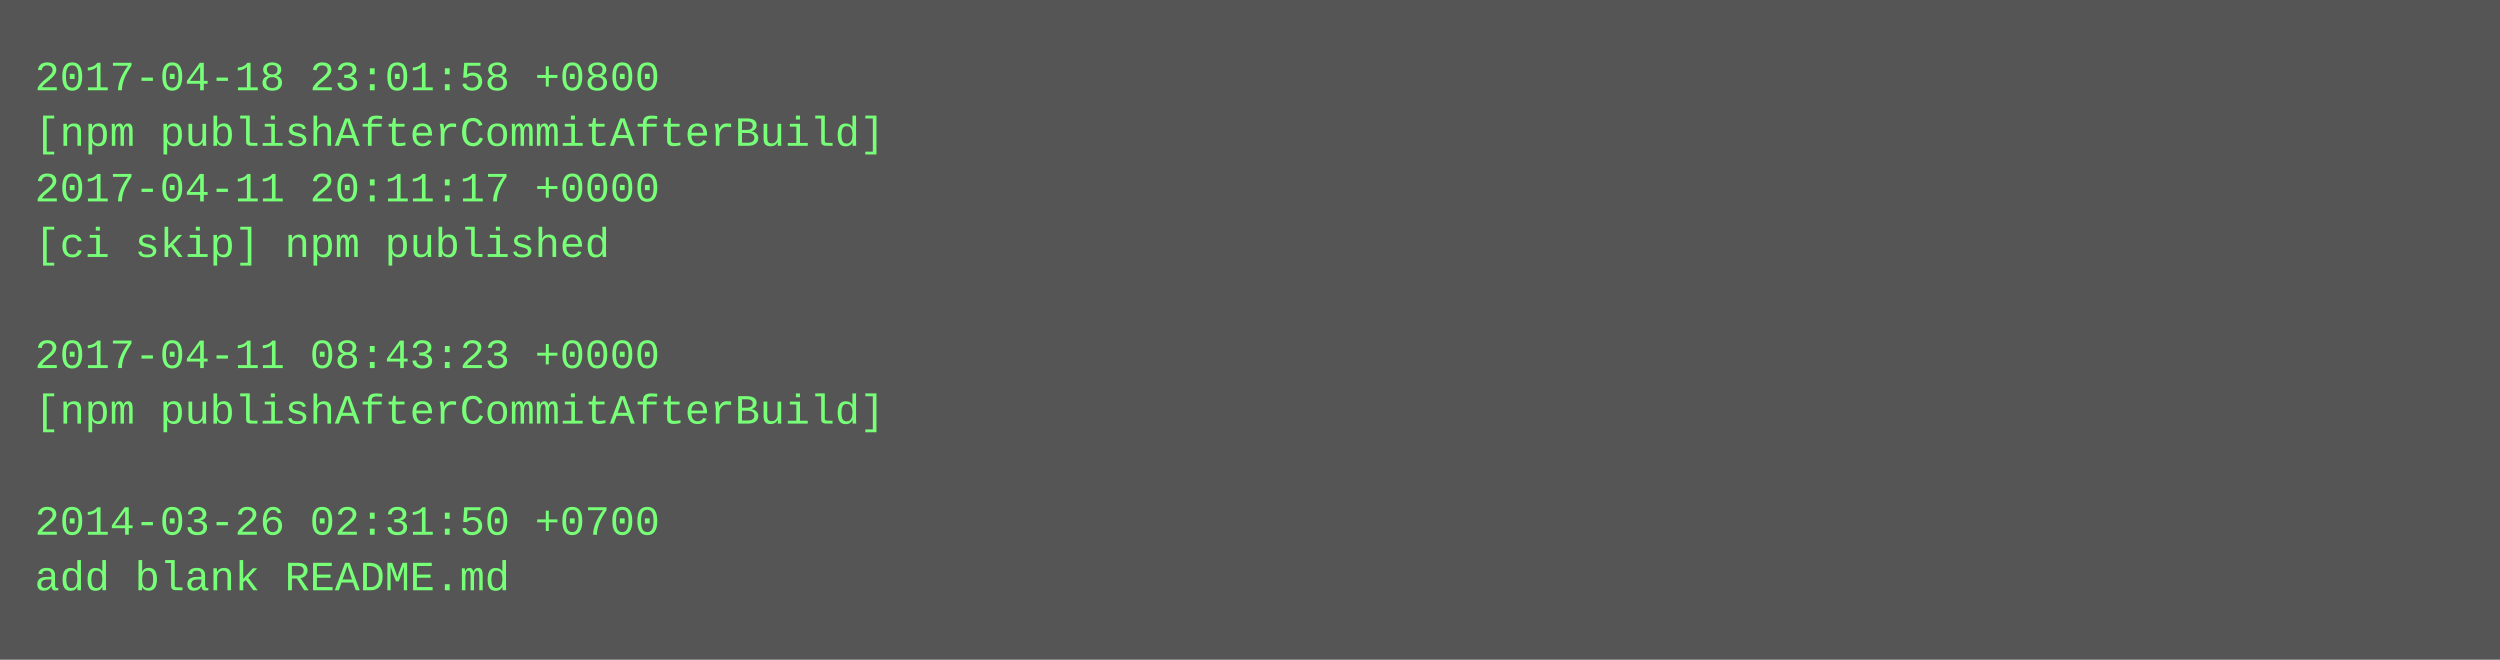
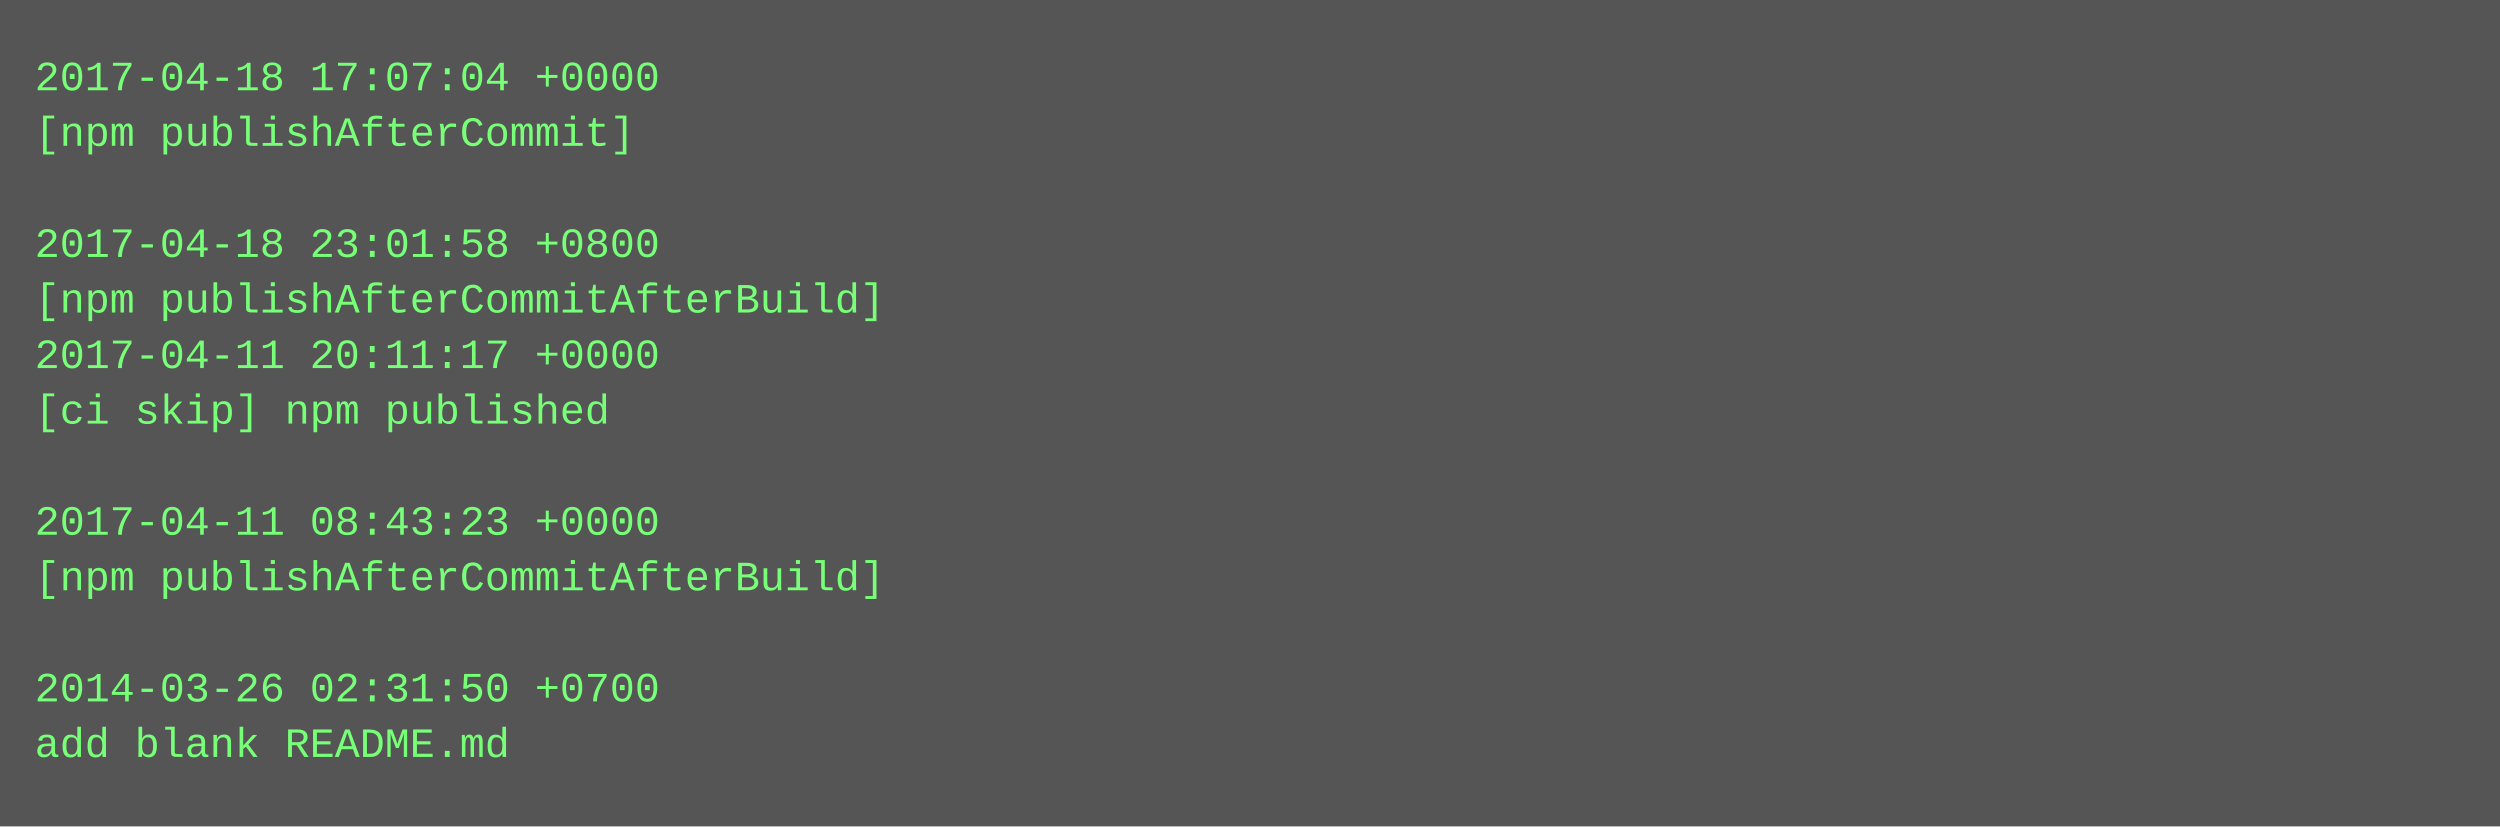
- <svg xmlns="http://www.w3.org/2000/svg" height="190" width="720">
-   <rect height="190" fill="#555" width="720" />
+ <svg xmlns="http://www.w3.org/2000/svg" height="238" width="720">
+   <rect height="238" fill="#555" width="720" />
  <text fill="#7f7" font-family="Courier New" font-size="12" xml:space="preserve">
-     <tspan x="10" y="26">2017-04-18 23:01:58 +0800</tspan>
-     <tspan x="10" y="42">[npm publishAfterCommitAfterBuild]</tspan>
-     <tspan x="10" y="58">2017-04-11 20:11:17 +0000</tspan>
-     <tspan x="10" y="74">[ci skip] npm published</tspan>
-     <tspan x="10" y="90" />
-     <tspan x="10" y="106">2017-04-11 08:43:23 +0000</tspan>
-     <tspan x="10" y="122">[npm publishAfterCommitAfterBuild]</tspan>
+     <tspan x="10" y="26">2017-04-18 17:07:04 +0000</tspan>
+     <tspan x="10" y="42">[npm publishAfterCommit]</tspan>
+     <tspan x="10" y="58" />
+     <tspan x="10" y="74">2017-04-18 23:01:58 +0800</tspan>
+     <tspan x="10" y="90">[npm publishAfterCommitAfterBuild]</tspan>
+     <tspan x="10" y="106">2017-04-11 20:11:17 +0000</tspan>
+     <tspan x="10" y="122">[ci skip] npm published</tspan>
    <tspan x="10" y="138" />
-     <tspan x="10" y="154">2014-03-26 02:31:50 +0700</tspan>
-     <tspan x="10" y="170">add blank README.md</tspan>
+     <tspan x="10" y="154">2017-04-11 08:43:23 +0000</tspan>
+     <tspan x="10" y="170">[npm publishAfterCommitAfterBuild]</tspan>
+     <tspan x="10" y="186" />
+     <tspan x="10" y="202">2014-03-26 02:31:50 +0700</tspan>
+     <tspan x="10" y="218">add blank README.md</tspan>
  </text>
</svg>
